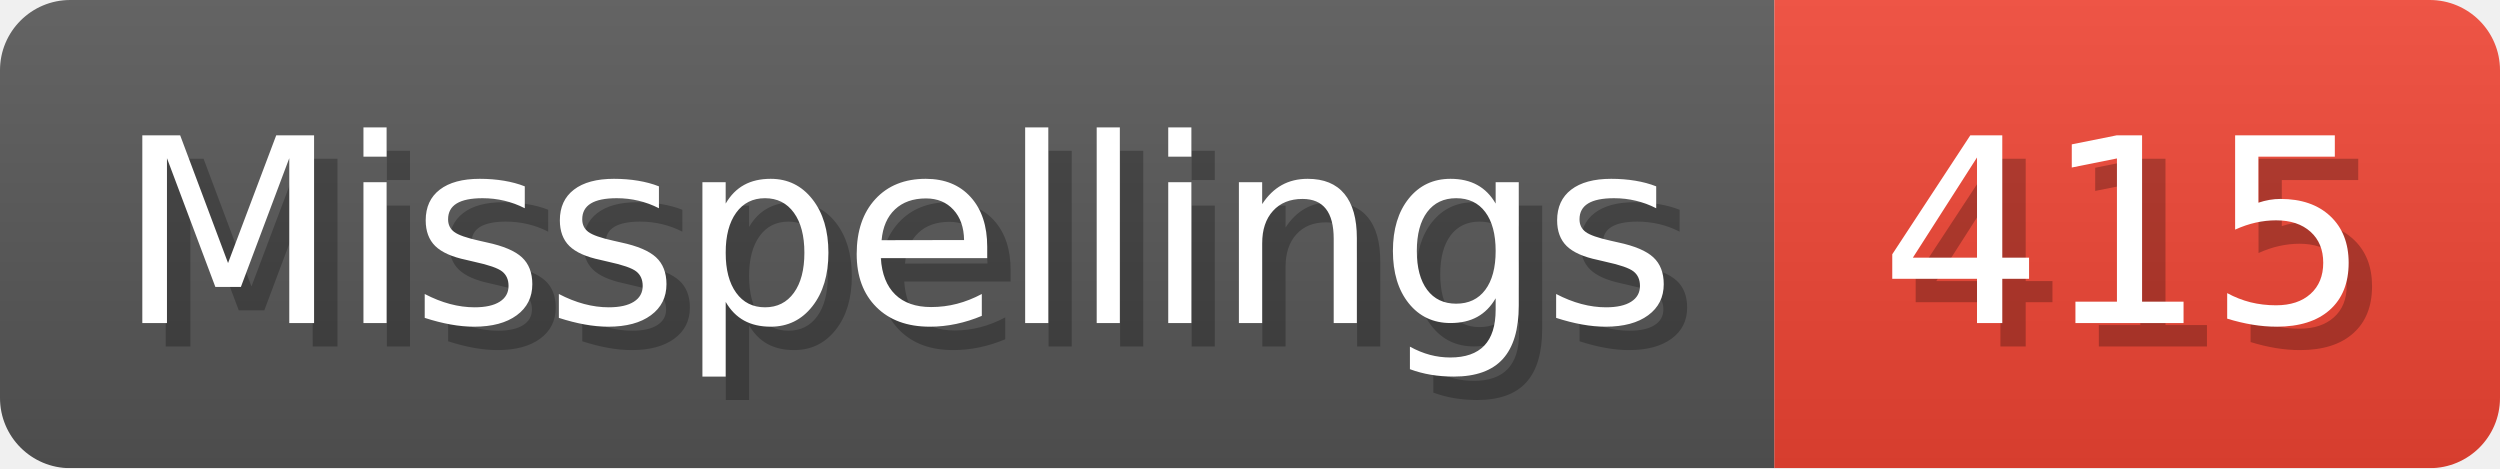
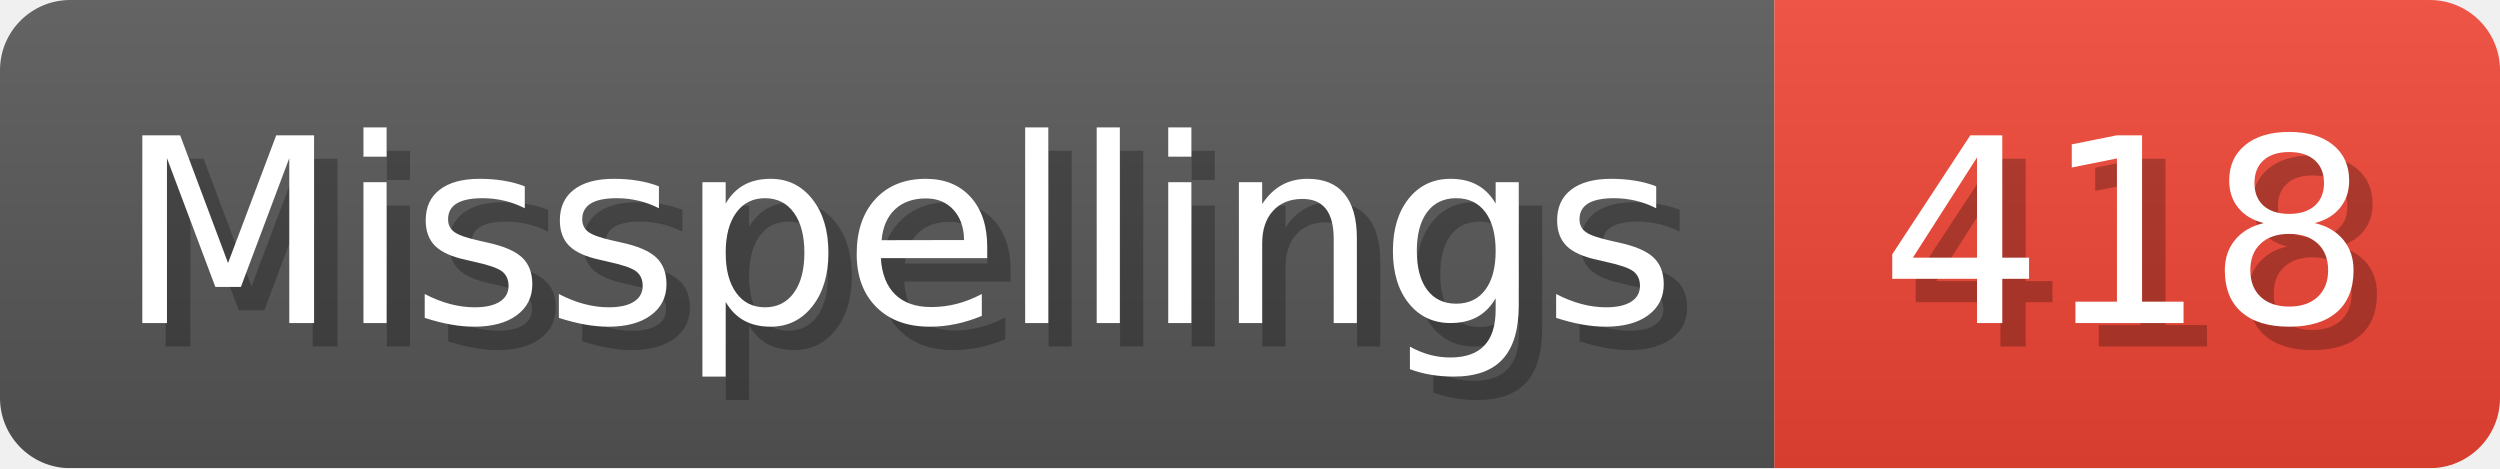
- <svg xmlns="http://www.w3.org/2000/svg" width="106.8" height="20" viewBox="0 0 1068 200" role="img" aria-label="Misspellings: 415">
+ <svg xmlns="http://www.w3.org/2000/svg" width="106.8" height="20" viewBox="0 0 1068 200" role="img" aria-label="Misspellings: 418">
  <linearGradient id="a" x2="0" y2="100%">
    <stop offset="0" stop-opacity=".1" stop-color="#EEE" />
    <stop offset="1" stop-opacity=".1" />
  </linearGradient>
  <mask id="m">
    <rect width="1068" height="200" rx="30" fill="#FFF" />
  </mask>
  <g mask="url(#m)">
    <rect width="758" height="200" fill="#555" />
    <rect width="310" height="200" fill="#E43" x="758" />
    <rect width="1068" height="200" fill="url(#a)" />
  </g>
  <g aria-hidden="true" fill="#fff" text-anchor="start" font-family="Verdana,DejaVu Sans,sans-serif" font-size="110">
    <text x="60" y="148" textLength="658" fill="#000" opacity="0.25">Misspellings</text>
    <text x="50" y="138" textLength="658">Misspellings</text>
-     <text x="813" y="148" textLength="210" fill="#000" opacity="0.25">415</text>
-     <text x="803" y="138" textLength="210">415</text>
+     <text x="813" y="148" textLength="210" fill="#000" opacity="0.25">418</text>
+     <text x="803" y="138" textLength="210">418</text>
  </g>
</svg>
